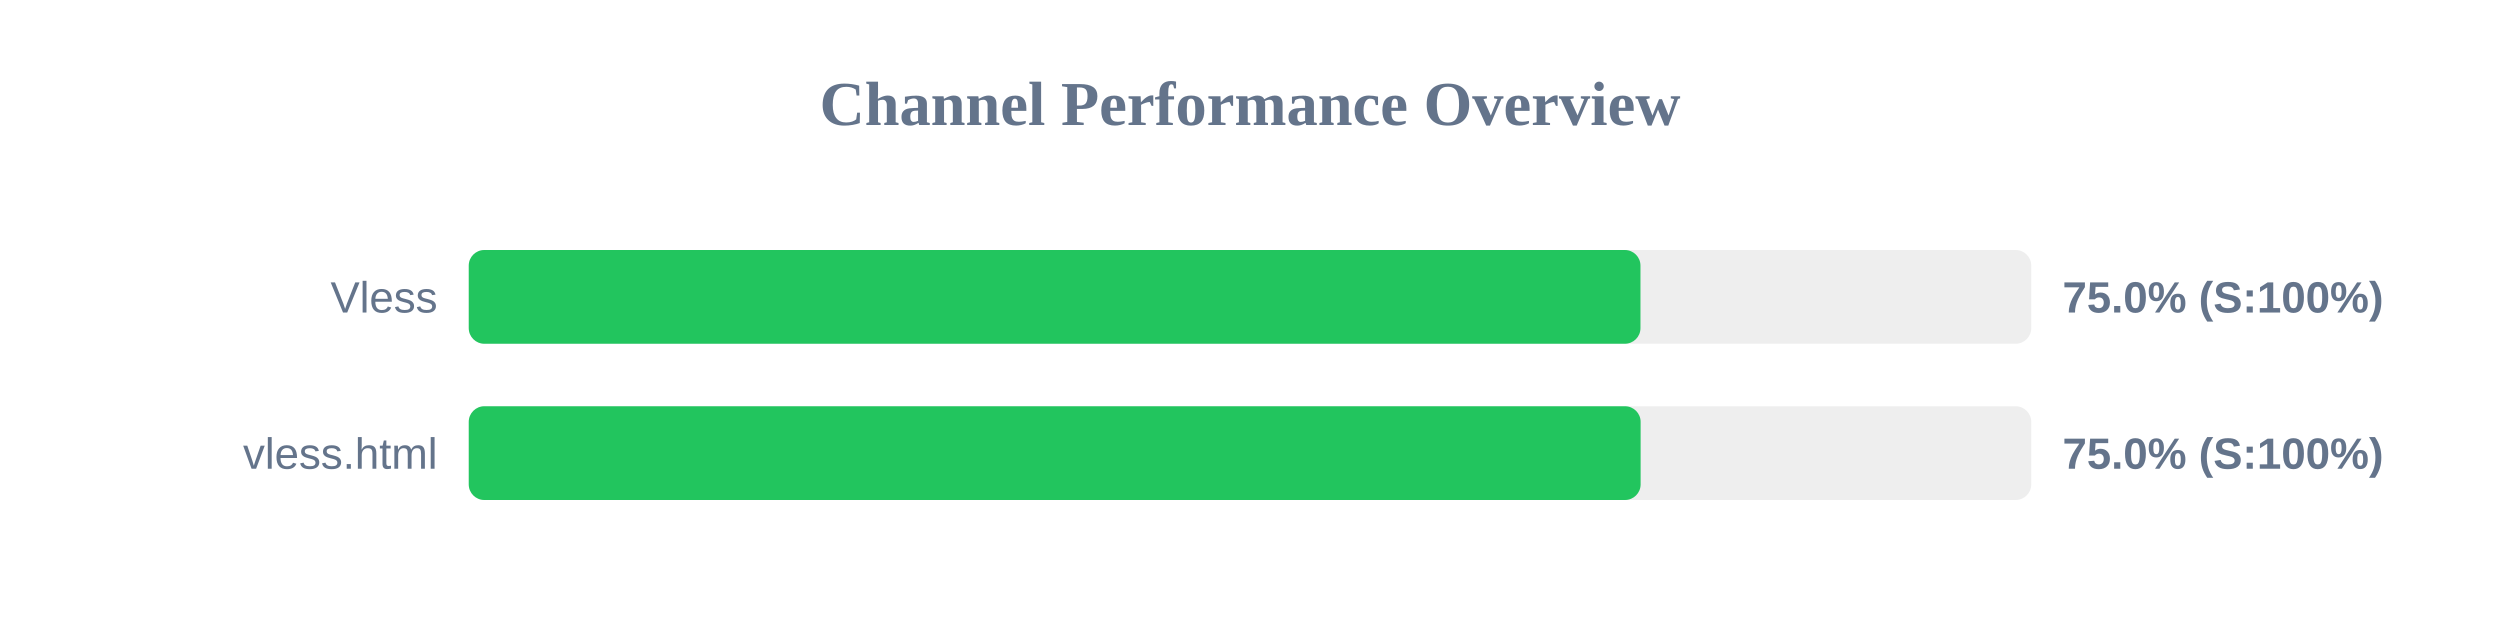
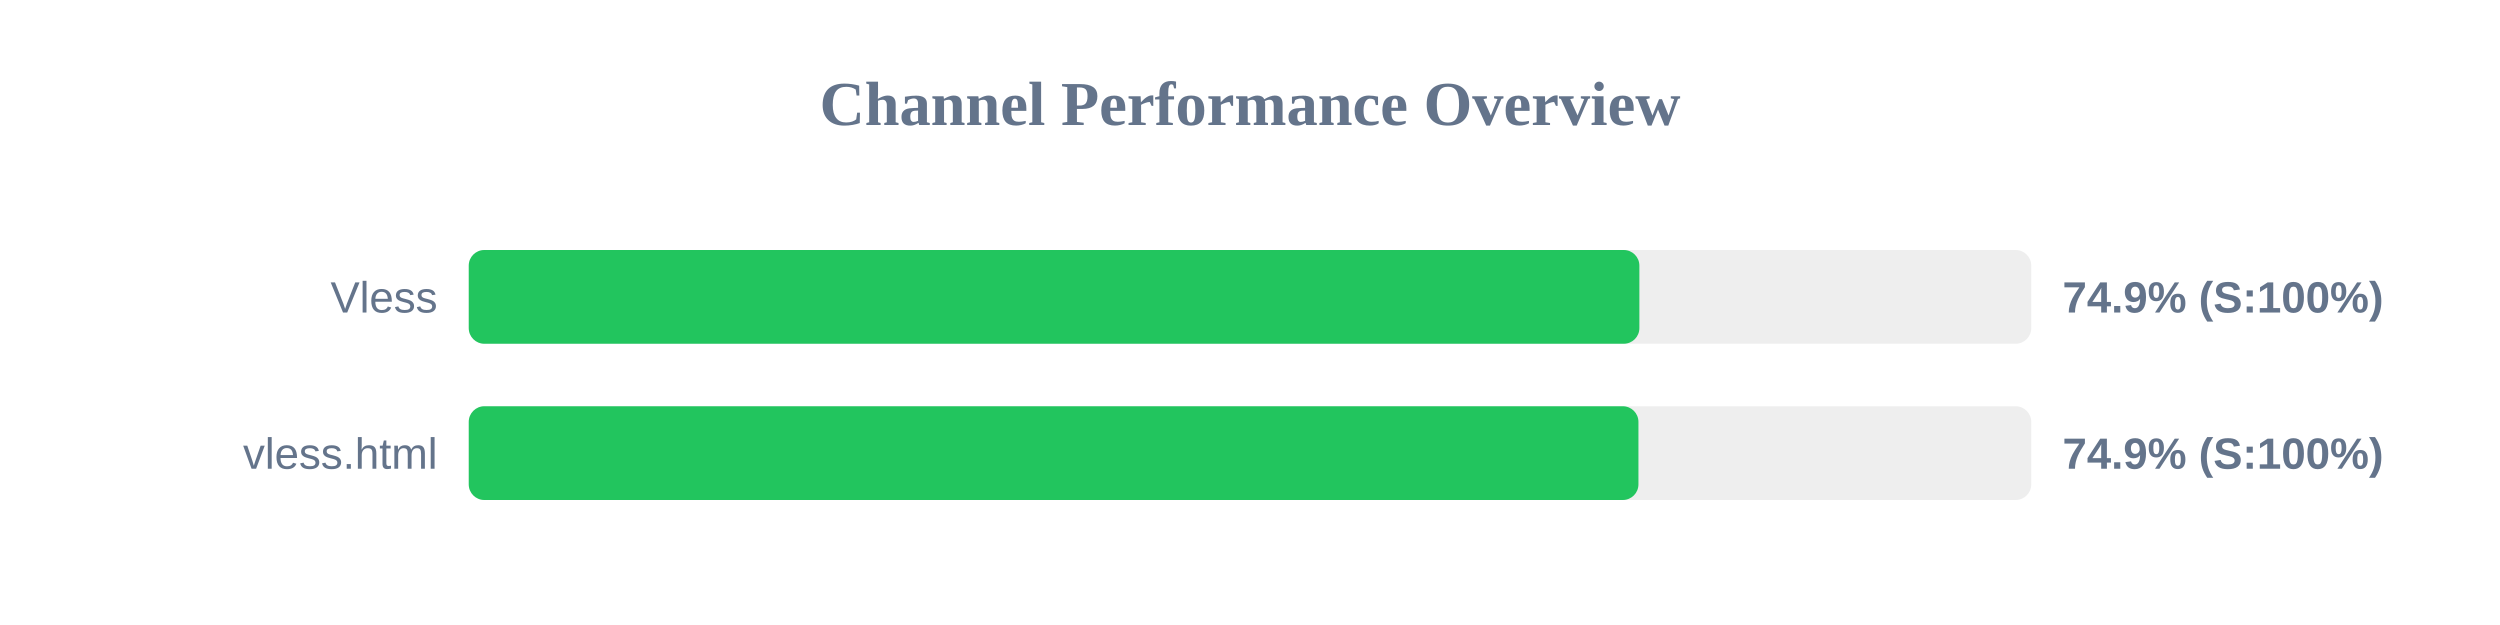
<svg xmlns="http://www.w3.org/2000/svg" width="800" height="200" version="1.1">
  <style>
        .row { font: 14px Arial; fill: #64748b; }
        .score { font: bold 14px Arial; fill: #64748b; }
    </style>
  <text x="400" y="40" text-anchor="middle" font-size="20px" font-weight="bold" fill="#64748b">Channel Performance Overview</text>
  <rect x="150" y="80" width="500" height="30" fill="#eee" rx="5" />
-   <rect x="150" y="80" width="374.95" height="30" fill="#22c55e" rx="5" />
+   <rect x="150" y="80" width="374.6" height="30" fill="#22c55e" rx="5" />
  <text x="140" y="100" text-anchor="end" class="row">Vless</text>
-   <text x="660" y="100" text-anchor="start" class="score">75.0% (S:100%)</text>
+   <text x="660" y="100" text-anchor="start" class="score">74.9% (S:100%)</text>
  <rect x="150" y="130" width="500" height="30" fill="#eee" rx="5" />
-   <rect x="150" y="130" width="375.0" height="30" fill="#22c55e" rx="5" />
+   <rect x="150" y="130" width="374.3" height="30" fill="#22c55e" rx="5" />
  <text x="140" y="150" text-anchor="end" class="row">vless.html</text>
-   <text x="660" y="150" text-anchor="start" class="score">75.0% (S:100%)</text>
+   <text x="660" y="150" text-anchor="start" class="score">74.9% (S:100%)</text>
</svg>
